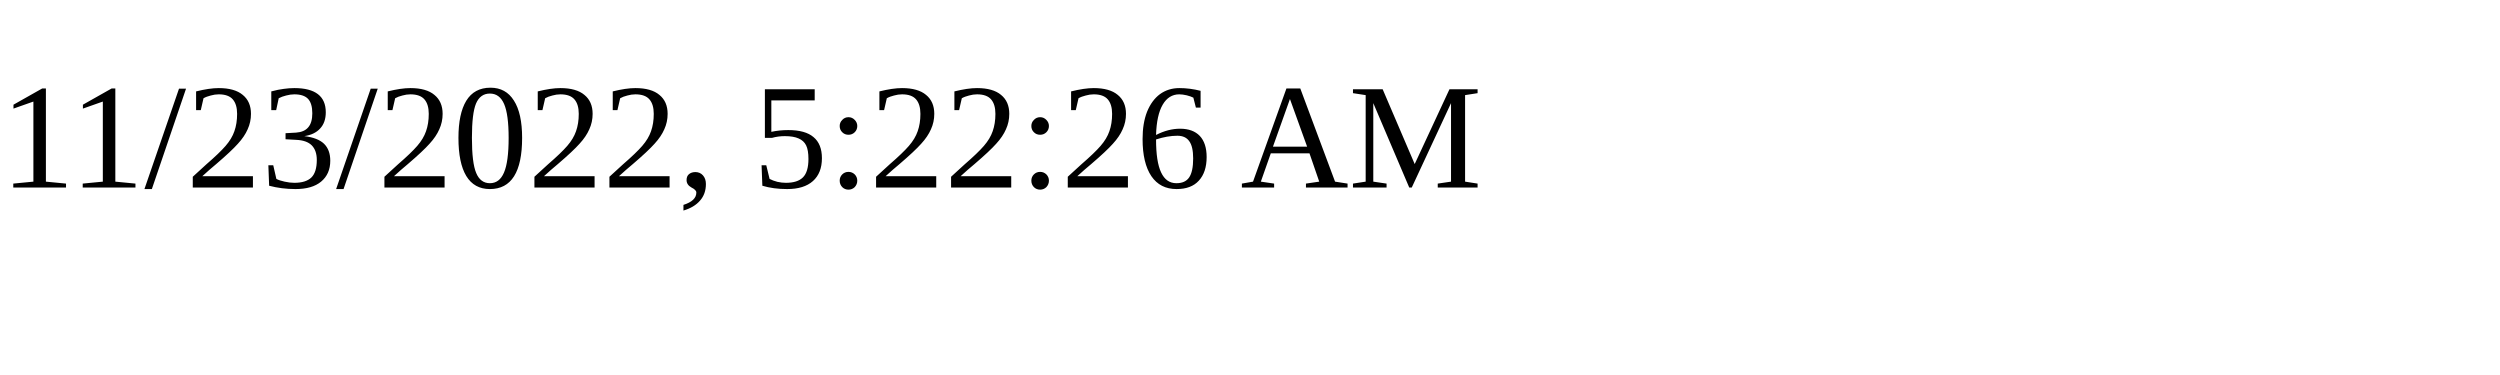
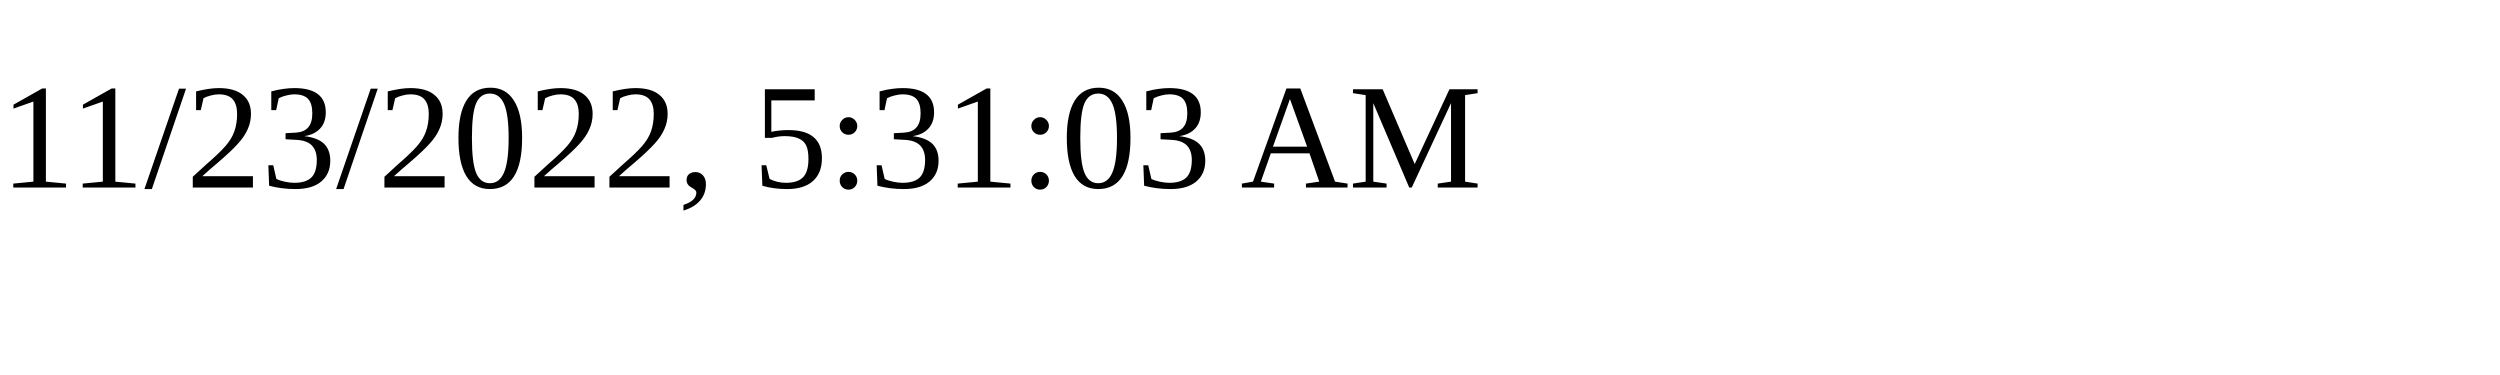
<svg xmlns="http://www.w3.org/2000/svg" height="30" width="200">
-   <text x="0" y="15">11/23/2022, 5:22:26 AM</text>
+   <text x="0" y="15">11/23/2022, 5:31:03 AM</text>
</svg>
